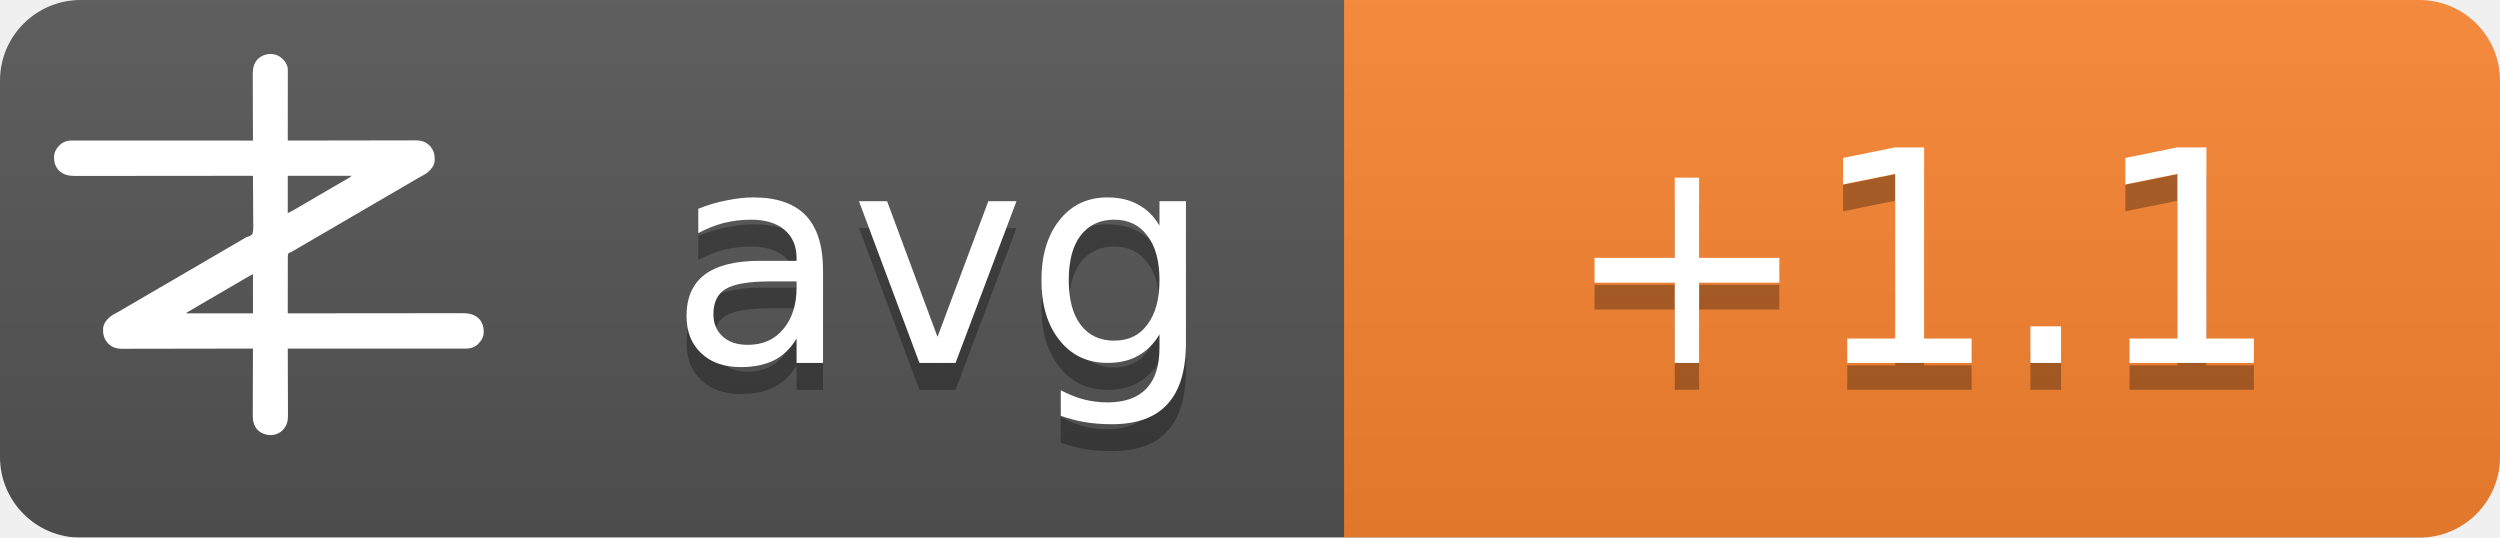
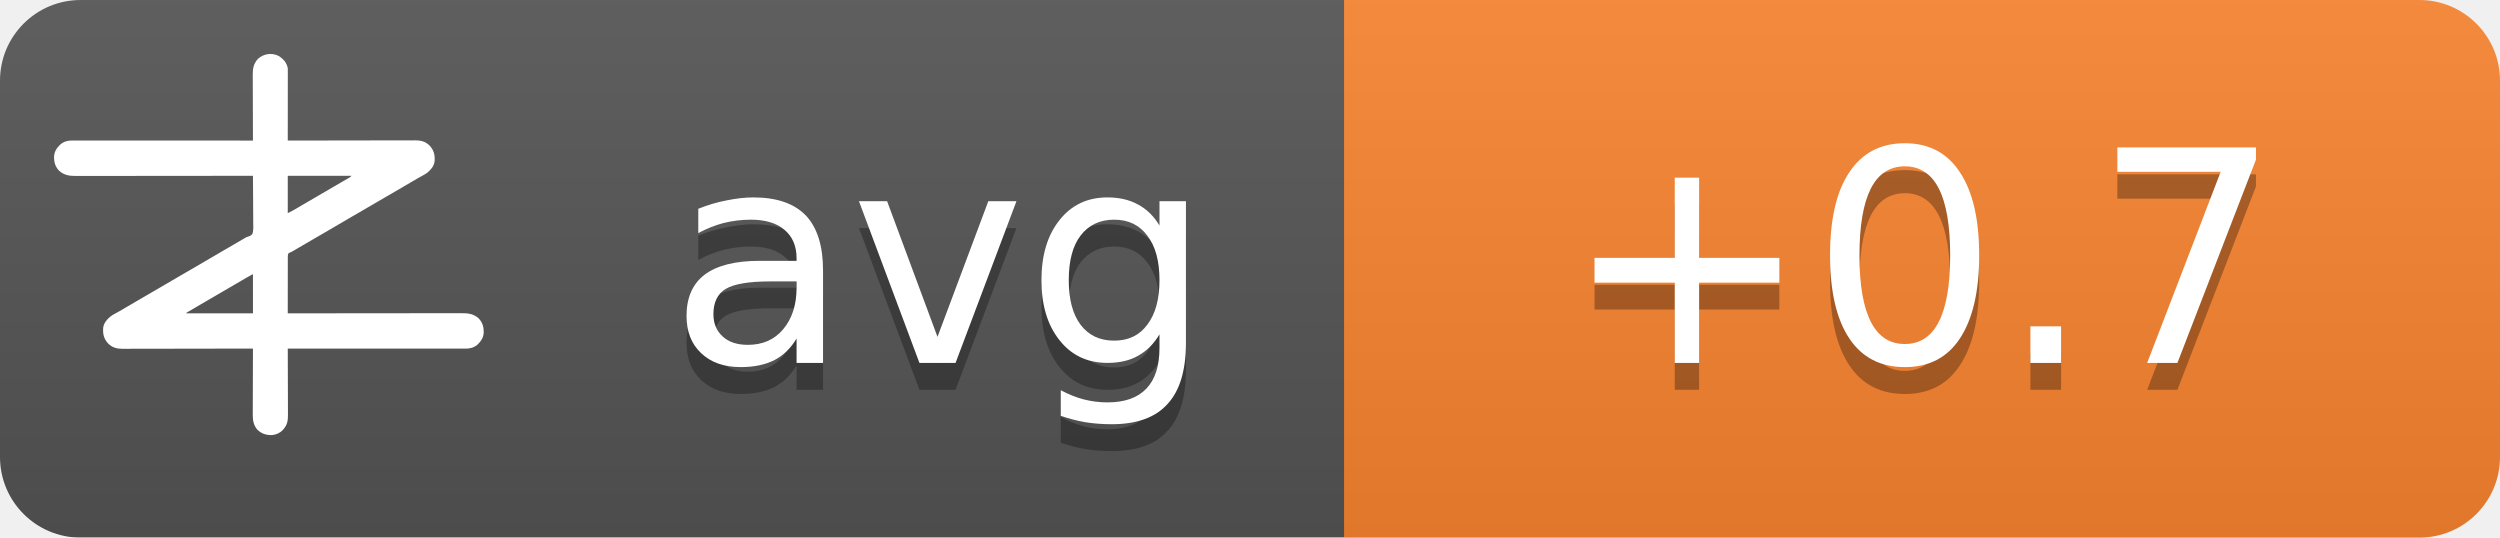
<svg xmlns="http://www.w3.org/2000/svg" width="93" height="20">
  <linearGradient id="b" x2="0" y2="100%">
    <stop offset="0" stop-color="#bbb" stop-opacity=".1" />
    <stop offset="1" stop-opacity=".1" />
  </linearGradient>
  <mask id="a">
    <rect width="93" height="20" rx="3" fill="#fff" />
  </mask>
  <g mask="url(#a)">
    <path fill="#555" d="M0 0h93v20H0z" />
    <path fill="#fb8530" d="M50 0h43v20H50z" />
    <path fill="url(#b)" d="M0 0h93v20H0z" />
  </g>
  <g fill="#fff" text-anchor="middle" font-family="DejaVu Sans,Verdana,Geneva,sans-serif" font-size="11">
    <text x="35" y="14.5" fill="#010101" fill-opacity=".3" text-anchor="middle">avg</text>
    <text x="35" y="13.5" text-anchor="middle">avg</text>
-     <text x="71.5" y="14.5" fill="#010101" fill-opacity=".3" text-anchor="middle">+1.1</text>
-     <text x="71.5" y="13.5" text-anchor="middle">+1.1</text>
+     <text x="71.5" y="14.5" fill="#010101" fill-opacity=".3" text-anchor="middle">+0.7</text>
+     <text x="71.5" y="13.5" text-anchor="middle">+0.7</text>
  </g>
  <g transform="translate(2, 2) scale(0.0156)">
    <path d="M538.273,6.355 C540.3,7.803 542.146,9.339 544,11 C544.605,11.501 545.209,12.003 545.832,12.52 C551.93,17.98 556.451,25.923 558,34 C558.09,36.348 558.122,38.699 558.12,41.049 C558.121,41.759 558.122,42.469 558.123,43.2 C558.124,45.578 558.119,47.957 558.114,50.335 C558.113,52.04 558.113,53.745 558.114,55.45 C558.114,60.08 558.108,64.71 558.101,69.339 C558.095,74.177 558.095,79.015 558.093,83.853 C558.09,93.015 558.082,102.177 558.072,111.339 C558.061,121.77 558.055,132.2 558.05,142.63 C558.04,164.087 558.022,185.543 558,207 C558.992,206.998 558.992,206.998 560.005,206.995 C599.244,206.906 638.484,206.837 677.724,206.796 C682.439,206.791 687.153,206.786 691.868,206.78 C692.807,206.779 693.746,206.778 694.713,206.777 C709.897,206.76 725.081,206.728 740.266,206.691 C755.854,206.654 771.443,206.632 787.031,206.624 C796.645,206.618 806.259,206.601 815.872,206.568 C822.471,206.547 829.069,206.541 835.668,206.546 C839.471,206.549 843.274,206.545 847.077,206.523 C851.211,206.5 855.344,206.508 859.478,206.519 C860.666,206.507 861.854,206.496 863.077,206.484 C874.708,206.566 885.27,209.022 894,217 C894.866,217.763 895.732,218.526 896.625,219.312 C906.609,230.61 909.093,241.115 908.211,255.893 C907.045,267.523 899.957,275.585 891.527,282.982 C887.507,286.192 883.149,288.577 878.625,291 C876.581,292.125 874.538,293.253 872.496,294.383 C871.434,294.97 870.371,295.557 869.277,296.161 C863.687,299.298 858.19,302.589 852.688,305.875 C842.692,311.83 832.649,317.693 822.564,323.493 C812.339,329.374 802.151,335.315 791.968,341.266 C786.98,344.18 781.99,347.09 777,350 C775,351.167 773,352.333 771,353.5 C767,355.833 763,358.167 759,360.5 C758.01,361.077 757.02,361.655 756,362.25 C753.999,363.417 751.997,364.585 749.996,365.752 C745.019,368.655 740.044,371.558 735.07,374.465 C724.795,380.468 714.504,386.442 704.188,392.375 C695.251,397.517 686.361,402.73 677.5,408 C667.565,413.909 657.583,419.731 647.563,425.494 C637.339,431.374 627.151,437.315 616.968,443.266 C611.98,446.18 606.99,449.09 602,452 C595.8,455.616 589.601,459.233 583.402,462.852 C581.779,463.799 581.779,463.799 580.123,464.766 C578.058,465.971 575.993,467.177 573.928,468.383 C572.991,468.929 572.055,469.476 571.09,470.039 C570.274,470.516 569.458,470.992 568.617,471.483 C566,473 566,473 562.392,474.252 C560.444,475.261 560.444,475.261 559,477 C557.895,481.466 558.058,485.91 558.114,490.489 C558.106,491.889 558.095,493.288 558.081,494.688 C558.052,498.486 558.066,502.282 558.088,506.08 C558.104,510.049 558.08,514.018 558.06,517.987 C558.029,525.502 558.033,533.017 558.05,540.532 C558.068,549.089 558.046,557.645 558.021,566.201 C557.97,583.801 557.969,601.4 558,619 C558.905,618.999 559.811,618.998 560.743,618.997 C614.404,618.929 668.065,618.878 721.726,618.847 C728.169,618.843 734.613,618.839 741.057,618.835 C742.339,618.834 743.622,618.834 744.944,618.833 C765.713,618.82 786.482,618.796 807.25,618.769 C828.563,618.74 849.875,618.724 871.187,618.718 C884.337,618.714 897.486,618.701 910.636,618.676 C919.654,618.66 928.673,618.656 937.691,618.659 C942.893,618.661 948.096,618.658 953.298,618.642 C958.065,618.628 962.833,618.627 967.6,618.637 C969.32,618.639 971.041,618.635 972.761,618.625 C988.359,618.545 1001.304,620.231 1013.289,631.07 C1022.63,640.831 1025.523,651.69 1025.273,664.816 C1024.716,676.951 1018.801,685.602 1010.25,693.75 C1002.107,700.576 993.074,703.126 982.638,703.123 C981.903,703.124 981.168,703.125 980.41,703.127 C977.94,703.129 975.469,703.125 972.998,703.12 C971.212,703.121 969.426,703.122 967.64,703.123 C962.725,703.125 957.811,703.121 952.897,703.116 C947.6,703.112 942.303,703.113 937.006,703.114 C927.826,703.114 918.646,703.111 909.467,703.106 C896.194,703.098 882.922,703.095 869.65,703.094 C848.117,703.092 826.585,703.085 805.052,703.075 C784.134,703.066 763.215,703.059 742.296,703.055 C740.362,703.055 740.362,703.055 738.389,703.054 C731.923,703.053 725.456,703.052 718.989,703.05 C665.326,703.04 611.663,703.022 558,703 C558.004,703.881 558.007,704.763 558.011,705.671 C558.1,727.147 558.166,748.623 558.207,770.099 C558.228,780.485 558.256,790.871 558.302,801.257 C558.342,810.312 558.367,819.367 558.376,828.422 C558.382,833.214 558.394,838.006 558.423,842.798 C558.45,847.315 558.458,851.831 558.452,856.348 C558.454,858 558.461,859.651 558.477,861.303 C558.593,874.39 556.909,884.889 548,895 C547.475,895.617 546.951,896.235 546.41,896.871 C539.67,904.246 530.375,908.396 520.457,909.341 C506.721,909.483 496.278,906.386 486,897 C475.869,885.646 474.41,873.462 474.546,858.87 C474.547,857.164 474.546,855.458 474.544,853.752 C474.543,849.152 474.566,844.551 474.594,839.951 C474.62,835.132 474.622,830.312 474.627,825.493 C474.639,816.381 474.672,807.269 474.712,798.157 C474.757,787.777 474.779,777.397 474.799,767.017 C474.84,745.678 474.911,724.339 475,703 C474.324,703.002 473.647,703.003 472.95,703.005 C432.834,703.094 392.718,703.163 352.601,703.204 C347.781,703.209 342.961,703.214 338.141,703.22 C337.181,703.221 336.222,703.222 335.233,703.223 C319.709,703.24 304.185,703.272 288.662,703.309 C272.725,703.346 256.788,703.368 240.852,703.376 C231.023,703.382 221.195,703.399 211.366,703.432 C204.62,703.453 197.875,703.459 191.129,703.454 C187.241,703.451 183.353,703.455 179.465,703.477 C175.897,703.496 172.329,703.497 168.762,703.484 C166.876,703.481 164.991,703.498 163.106,703.516 C151.4,703.435 140.793,701.035 132,693 C131.134,692.237 130.268,691.474 129.375,690.688 C119.391,679.39 116.907,668.885 117.789,654.107 C118.955,642.477 126.043,634.415 134.473,627.018 C138.493,623.808 142.851,621.423 147.375,619 C149.419,617.875 151.462,616.747 153.504,615.617 C154.566,615.03 155.629,614.443 156.723,613.839 C162.313,610.702 167.81,607.411 173.312,604.125 C183.308,598.17 193.351,592.307 203.436,586.507 C213.661,580.626 223.849,574.685 234.032,568.734 C239.02,565.82 244.01,562.91 249,560 C251,558.833 253,557.667 255,556.5 C267,549.5 279,542.5 291,535.5 C291.99,534.923 292.98,534.345 294,533.75 C296.001,532.583 298.003,531.415 300.004,530.248 C304.981,527.345 309.956,524.442 314.93,521.535 C325.205,515.532 335.496,509.558 345.812,503.625 C354.749,498.483 363.639,493.27 372.5,488 C382.435,482.091 392.417,476.269 402.437,470.506 C409.68,466.34 416.909,462.151 424.125,457.938 C425.588,457.083 425.588,457.083 427.08,456.212 C430.054,454.475 433.027,452.738 436,451 C440.208,448.541 444.416,446.083 448.625,443.625 C449.56,443.078 450.494,442.532 451.458,441.969 C452.371,441.435 453.285,440.901 454.227,440.352 C455.087,439.812 455.946,439.273 456.832,438.717 C460,437 460,437 463.571,436.011 C468.09,434.438 471.29,433.051 474,429 C476.614,419.869 475.804,409.751 475.621,400.323 C475.562,396.476 475.582,392.63 475.593,388.784 C475.603,381.508 475.541,374.236 475.454,366.961 C475.358,358.676 475.341,350.391 475.331,342.105 C475.309,325.069 475.188,308.035 475,291 C473.62,291.002 473.62,291.002 472.212,291.003 C417.674,291.071 363.137,291.122 308.599,291.153 C302.05,291.157 295.501,291.161 288.953,291.165 C287.649,291.166 286.345,291.166 285.002,291.167 C263.894,291.18 242.785,291.204 221.677,291.231 C200.017,291.26 178.357,291.276 156.696,291.282 C143.332,291.286 129.967,291.299 116.602,291.324 C107.437,291.34 98.271,291.344 89.106,291.341 C83.818,291.339 78.531,291.342 73.244,291.358 C68.398,291.372 63.554,291.373 58.708,291.363 C56.96,291.361 55.211,291.365 53.463,291.375 C37.782,291.454 24.767,289.833 12.711,278.93 C3.37,269.169 0.477,258.31 0.727,245.184 C1.284,233.049 7.199,224.398 15.75,216.25 C23.907,209.413 33.022,206.837 43.471,206.877 C44.592,206.875 44.592,206.875 45.735,206.873 C48.246,206.871 50.757,206.875 53.267,206.88 C55.083,206.879 56.898,206.878 58.713,206.877 C63.707,206.875 68.701,206.879 73.695,206.884 C79.078,206.888 84.461,206.887 89.844,206.886 C99.172,206.886 108.501,206.889 117.83,206.894 C131.317,206.902 144.805,206.905 158.293,206.906 C180.174,206.908 202.056,206.915 223.938,206.925 C245.197,206.934 266.455,206.941 287.714,206.945 C289.024,206.945 290.334,206.946 291.683,206.946 C298.255,206.947 304.827,206.948 311.398,206.95 C365.932,206.96 420.466,206.978 475,207 C474.996,206.119 474.993,205.237 474.989,204.329 C474.9,182.853 474.834,161.377 474.793,139.901 C474.772,129.515 474.744,119.129 474.698,108.743 C474.658,99.688 474.633,90.633 474.624,81.578 C474.618,76.786 474.606,71.994 474.577,67.202 C474.55,62.685 474.542,58.169 474.548,53.652 C474.546,52 474.539,50.349 474.523,48.697 C474.394,34.178 477.037,23.083 487,12 C500.963,-0.67 521.883,-3.417 538.273,6.355 Z M558,291 C558,320.37 558,349.74 558,380 C568.041,374.999 568.041,374.999 577.75,369.5 C579.212,368.63 580.674,367.76 582.137,366.891 C582.915,366.427 583.692,365.964 584.494,365.486 C589.168,362.714 593.867,359.985 598.562,357.25 C600.626,356.047 602.69,354.844 604.754,353.641 C606.305,352.737 606.305,352.737 607.887,351.814 C612.926,348.878 617.963,345.939 623,343 C625,341.833 627,340.667 629,339.5 C629.99,338.923 630.98,338.345 632,337.75 C665,318.5 665,318.5 668.005,316.747 C669.988,315.59 671.971,314.433 673.954,313.274 C679.207,310.206 684.467,307.151 689.738,304.113 C690.838,303.477 691.939,302.841 693.072,302.186 C695.187,300.963 697.304,299.744 699.424,298.529 C700.848,297.705 700.848,297.705 702.301,296.863 C703.138,296.382 703.975,295.9 704.837,295.404 C707.289,293.919 707.289,293.919 710,291 C659.84,291 609.68,291 558,291 Z M469.207,528.605 C468.196,529.17 467.184,529.735 466.142,530.316 C465.043,530.934 463.945,531.551 462.812,532.188 C461.682,532.822 460.552,533.456 459.387,534.109 C450.357,539.189 441.423,544.425 432.52,549.723 C426.741,553.161 420.935,556.553 415.125,559.938 C414.127,560.519 413.129,561.1 412.101,561.699 C410.078,562.878 408.055,564.056 406.032,565.234 C401.02,568.153 396.01,571.077 391,574 C389,575.167 387,576.333 385,577.5 C384.01,578.077 383.02,578.655 382,579.25 C373,584.5 373,584.5 369.998,586.251 C368.005,587.414 366.012,588.576 364.02,589.739 C358.909,592.721 353.798,595.7 348.684,598.676 C335.318,606.454 335.318,606.454 322,614.312 C321.065,614.863 321.065,614.863 320.111,615.425 C318.723,616.255 317.358,617.123 316,618 C316,618.33 316,618.66 316,619 C368.47,619 420.94,619 475,619 C475,588.31 475,557.62 475,526 C472.956,526 470.925,527.646 469.207,528.605 Z" fill="#fff" fill-rule="nonzero" />
  </g>
</svg>
